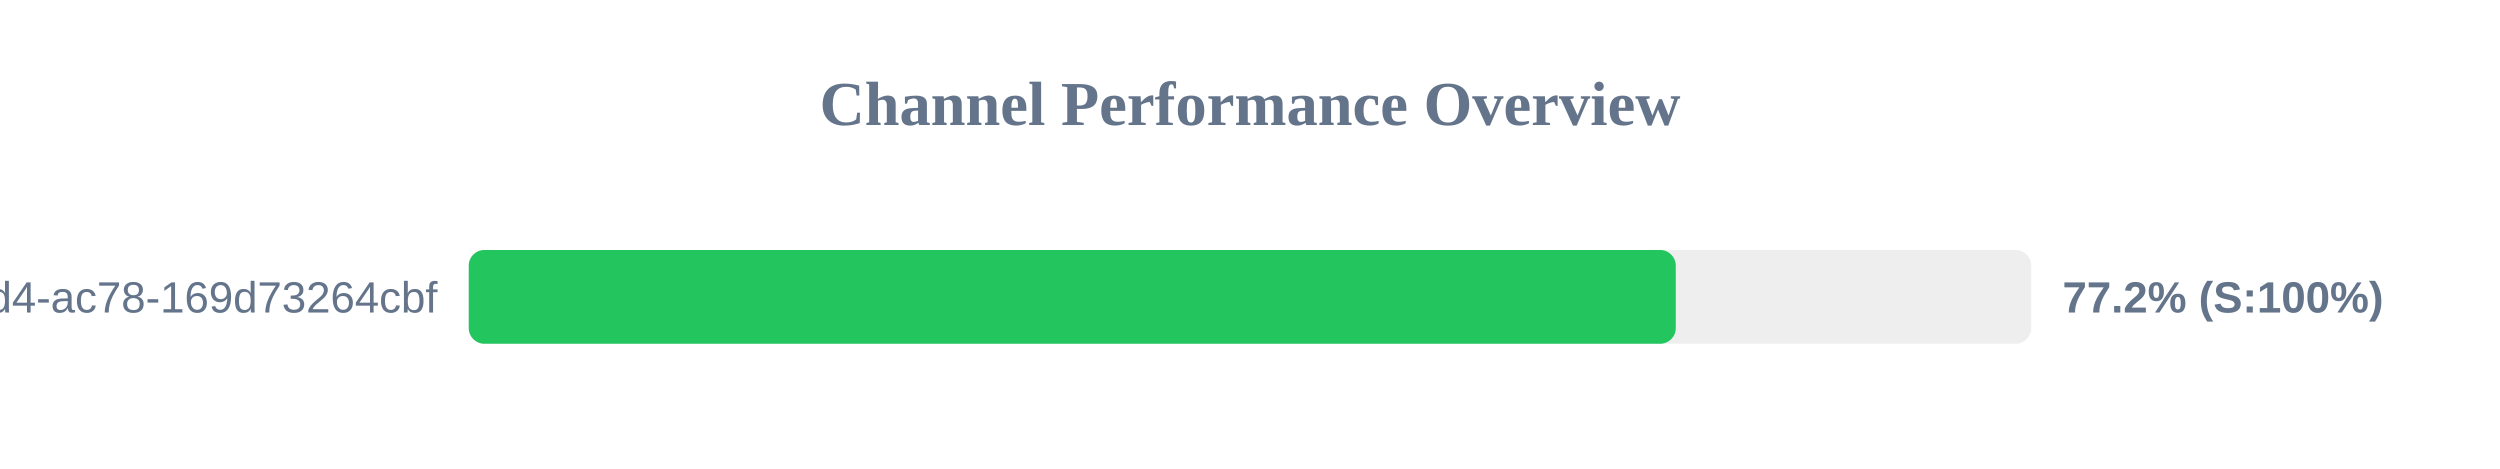
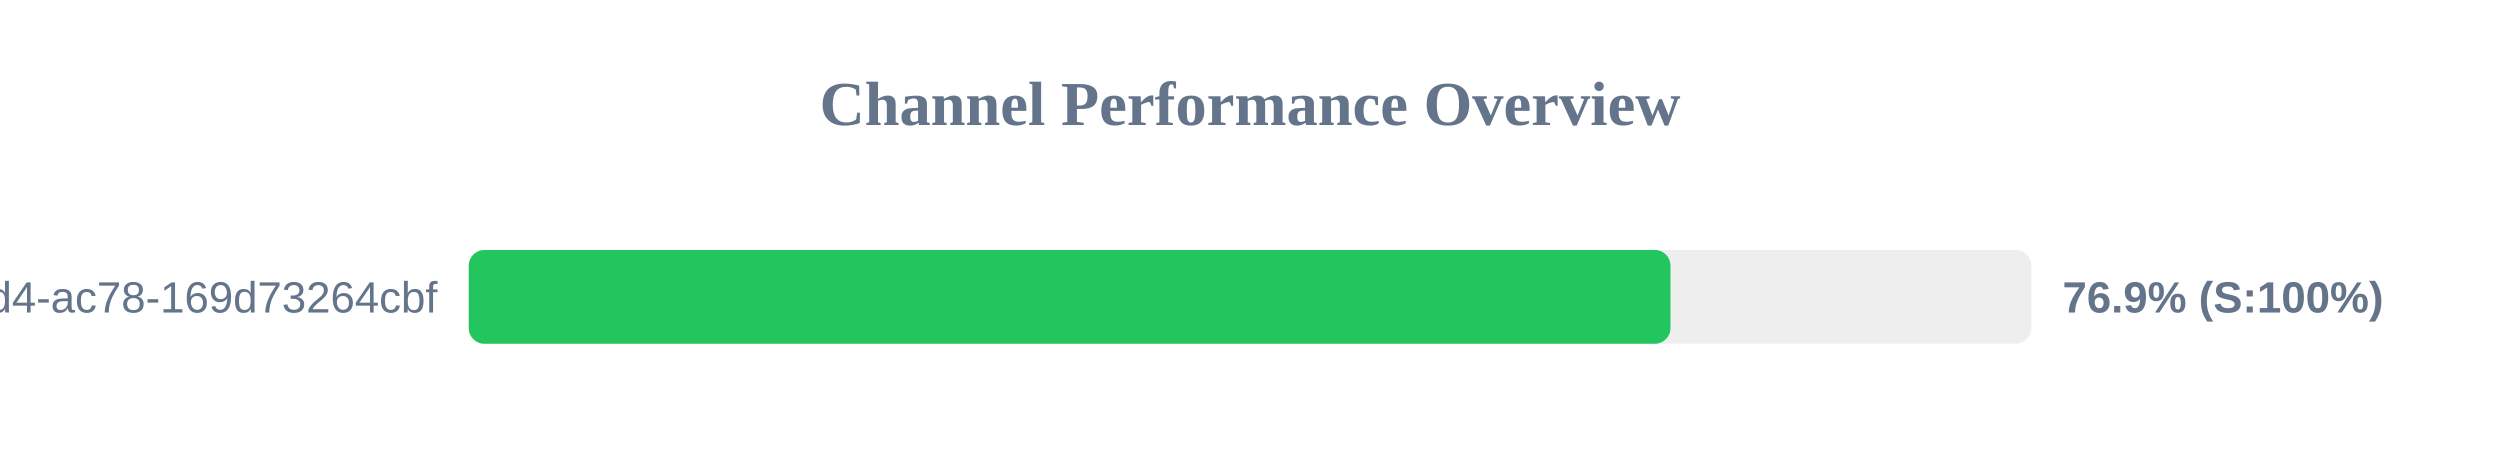
<svg xmlns="http://www.w3.org/2000/svg" width="800" height="150" version="1.1">
  <style>
        .row { font: 14px Arial; fill: #64748b; }
        .score { font: bold 14px Arial; fill: #64748b; }
    </style>
  <text x="400" y="40" text-anchor="middle" font-size="20px" font-weight="bold" fill="#64748b">Channel Performance Overview</text>
  <rect x="150" y="80" width="500" height="30" fill="#eee" rx="5" />
-   <rect x="150" y="80" width="386.25" height="30" fill="#22c55e" rx="5" />
+   <rect x="150" y="80" width="384.55" height="30" fill="#22c55e" rx="5" />
  <text x="140" y="100" text-anchor="end" class="row">?uuid=48c2c901-72e6-46d4-ac78-169d73264cbf</text>
-   <text x="660" y="100" text-anchor="start" class="score">77.2% (S:100%)</text>
+   <text x="660" y="100" text-anchor="start" class="score">76.9% (S:100%)</text>
</svg>
